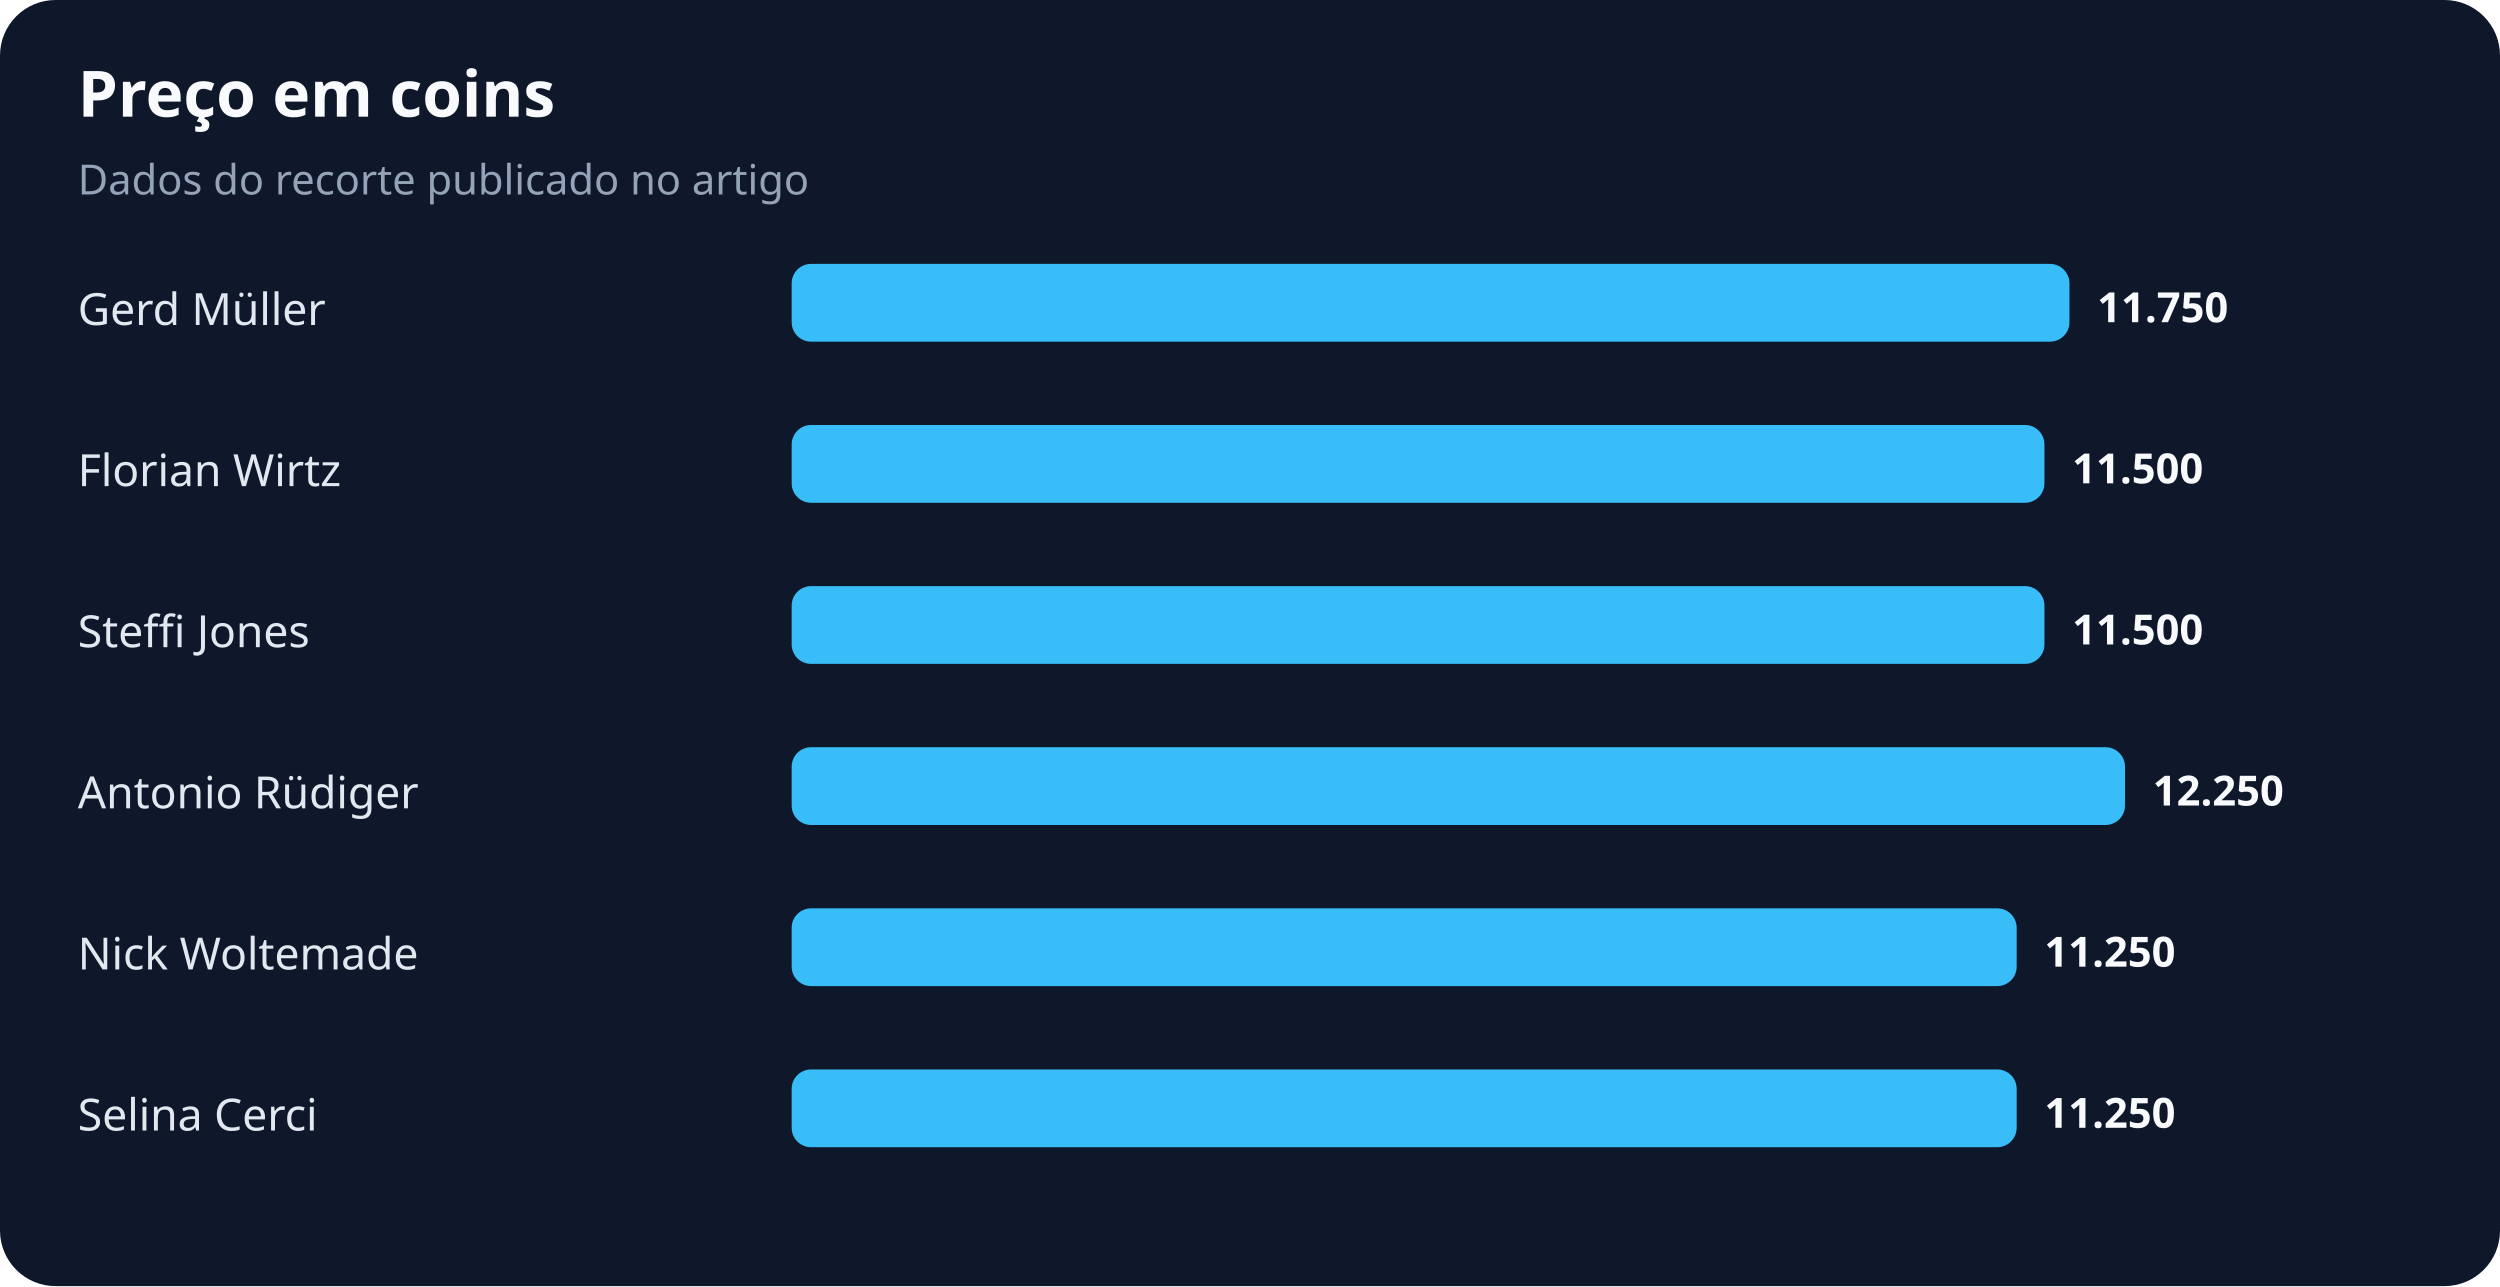
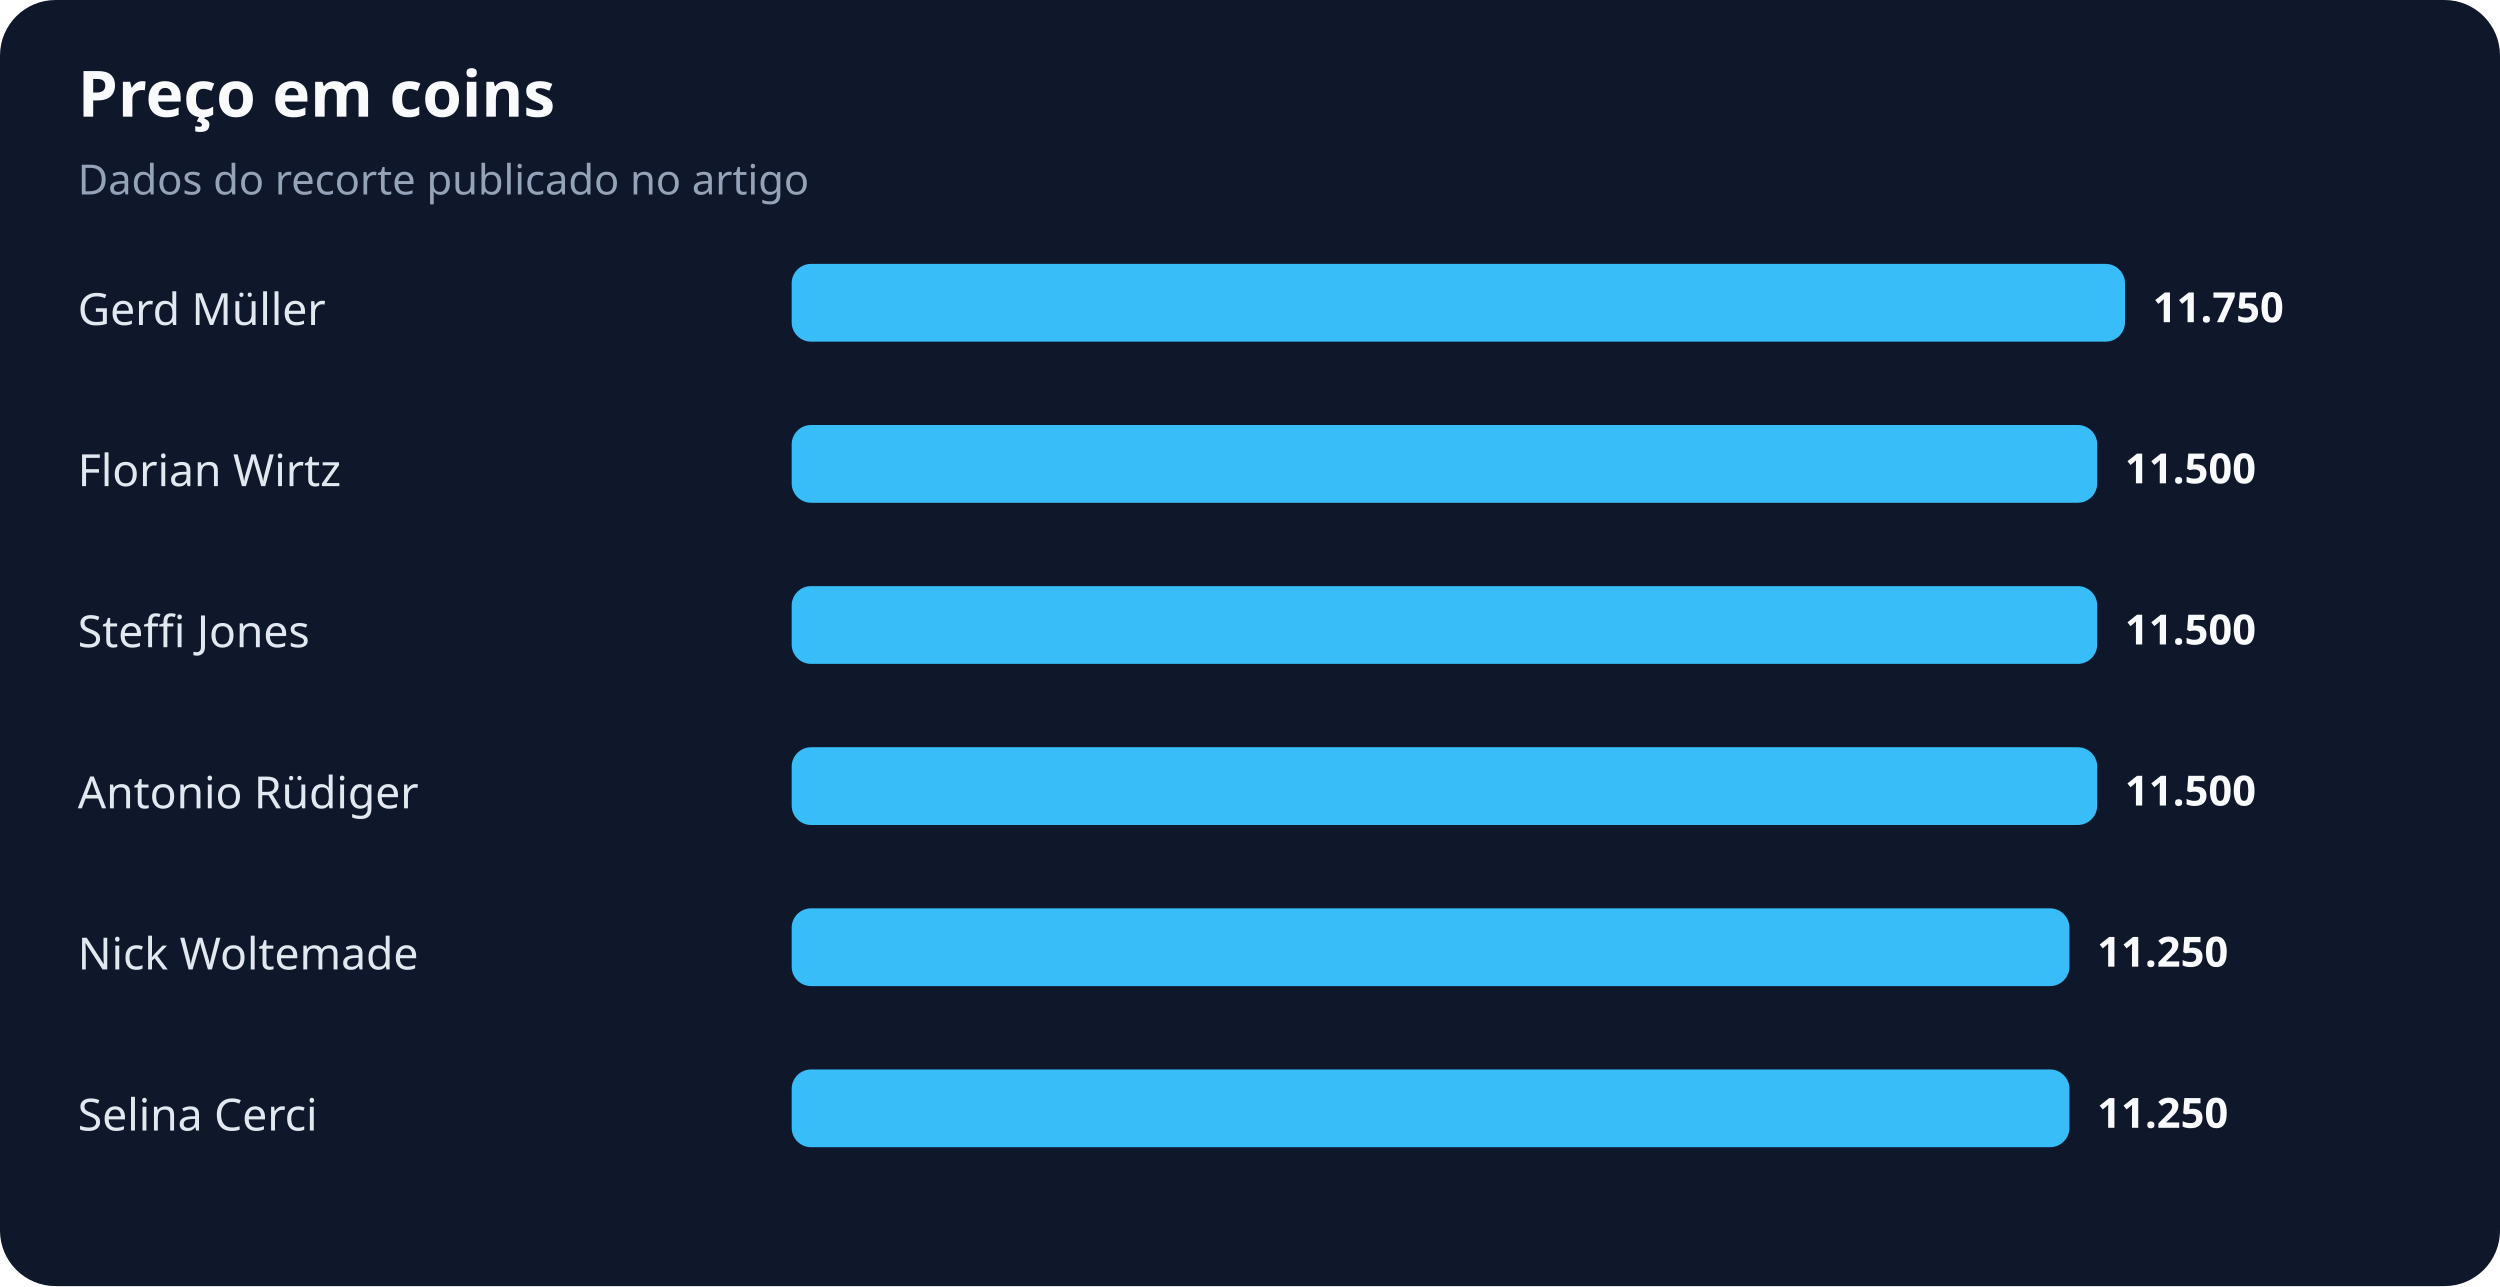
<svg xmlns="http://www.w3.org/2000/svg" width="900" height="463" viewBox="0 0 900 463" role="img" aria-labelledby="title desc">
  <rect width="100%" height="100%" rx="20" fill="#0f172a" />
  <text x="28" y="42" fill="#f8fafc" font-family="system-ui,sans-serif" font-size="23" font-weight="700">Preço em coins</text>
  <text x="28" y="70" fill="#94a3b8" font-family="system-ui,sans-serif" font-size="15">Dados do recorte publicado no artigo</text>
  <text x="28" y="117" fill="#e2e8f0" font-family="system-ui,sans-serif" font-size="16">Gerd Müller</text>
-   <rect x="285" y="95" width="460" height="28" rx="7" fill="#38bdf8" />
-   <text x="755" y="116" fill="#f8fafc" font-family="system-ui,sans-serif" font-size="15" font-weight="700">11.750</text>
+   <rect x="285" y="95" width="480" height="28" rx="7" fill="#38bdf8" />
+   <text x="775" y="116" fill="#f8fafc" font-family="system-ui,sans-serif" font-size="15" font-weight="700">11.750</text>
  <text x="28" y="175" fill="#e2e8f0" font-family="system-ui,sans-serif" font-size="16">Florian Wirtz</text>
-   <rect x="285" y="153" width="451" height="28" rx="7" fill="#38bdf8" />
-   <text x="746" y="174" fill="#f8fafc" font-family="system-ui,sans-serif" font-size="15" font-weight="700">11.500</text>
+   <rect x="285" y="153" width="470" height="28" rx="7" fill="#38bdf8" />
+   <text x="765" y="174" fill="#f8fafc" font-family="system-ui,sans-serif" font-size="15" font-weight="700">11.500</text>
  <text x="28" y="233" fill="#e2e8f0" font-family="system-ui,sans-serif" font-size="16">Steffi Jones</text>
-   <rect x="285" y="211" width="451" height="28" rx="7" fill="#38bdf8" />
-   <text x="746" y="232" fill="#f8fafc" font-family="system-ui,sans-serif" font-size="15" font-weight="700">11.500</text>
+   <rect x="285" y="211" width="470" height="28" rx="7" fill="#38bdf8" />
+   <text x="765" y="232" fill="#f8fafc" font-family="system-ui,sans-serif" font-size="15" font-weight="700">11.500</text>
  <text x="28" y="291" fill="#e2e8f0" font-family="system-ui,sans-serif" font-size="16">Antonio Rüdiger</text>
-   <rect x="285" y="269" width="480" height="28" rx="7" fill="#38bdf8" />
-   <text x="775" y="290" fill="#f8fafc" font-family="system-ui,sans-serif" font-size="15" font-weight="700">12.250</text>
+   <rect x="285" y="269" width="470" height="28" rx="7" fill="#38bdf8" />
+   <text x="765" y="290" fill="#f8fafc" font-family="system-ui,sans-serif" font-size="15" font-weight="700">11.500</text>
  <text x="28" y="349" fill="#e2e8f0" font-family="system-ui,sans-serif" font-size="16">Nick Woltemade</text>
-   <rect x="285" y="327" width="441" height="28" rx="7" fill="#38bdf8" />
-   <text x="736" y="348" fill="#f8fafc" font-family="system-ui,sans-serif" font-size="15" font-weight="700">11.250</text>
+   <rect x="285" y="327" width="460" height="28" rx="7" fill="#38bdf8" />
+   <text x="755" y="348" fill="#f8fafc" font-family="system-ui,sans-serif" font-size="15" font-weight="700">11.250</text>
  <text x="28" y="407" fill="#e2e8f0" font-family="system-ui,sans-serif" font-size="16">Selina Cerci</text>
-   <rect x="285" y="385" width="441" height="28" rx="7" fill="#38bdf8" />
-   <text x="736" y="406" fill="#f8fafc" font-family="system-ui,sans-serif" font-size="15" font-weight="700">11.250</text>
+   <rect x="285" y="385" width="460" height="28" rx="7" fill="#38bdf8" />
+   <text x="755" y="406" fill="#f8fafc" font-family="system-ui,sans-serif" font-size="15" font-weight="700">11.250</text>
</svg>
